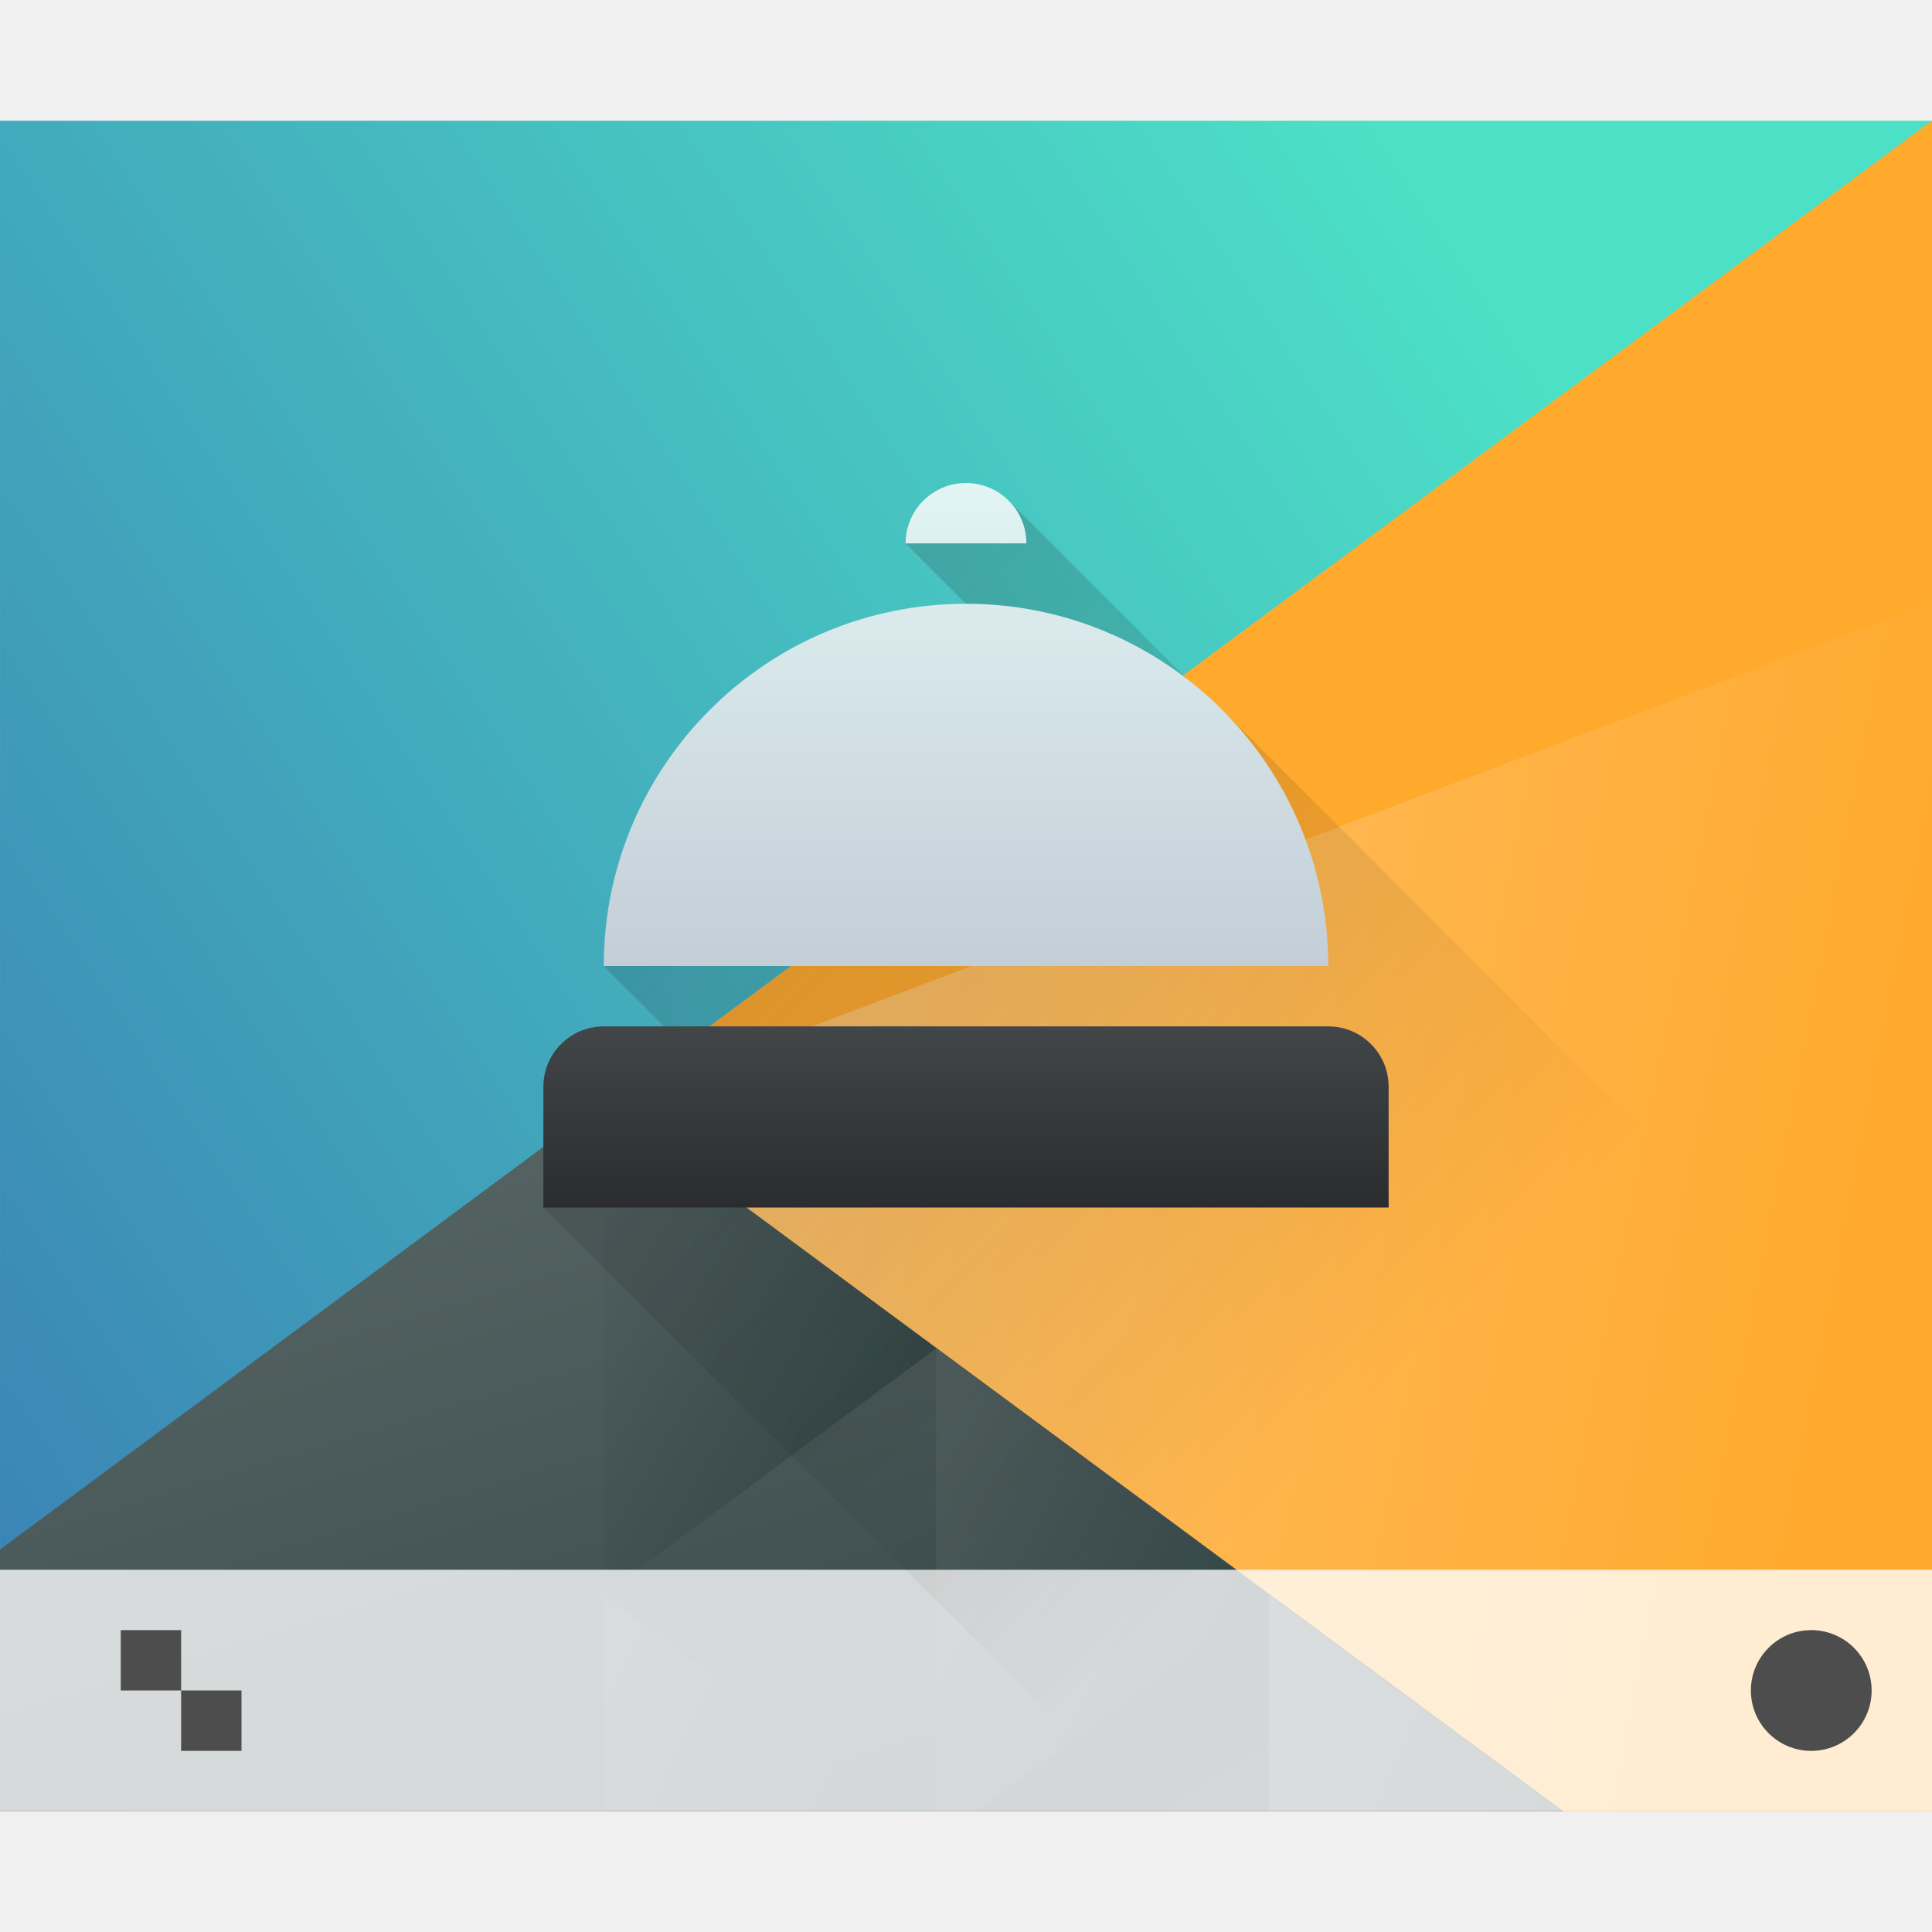
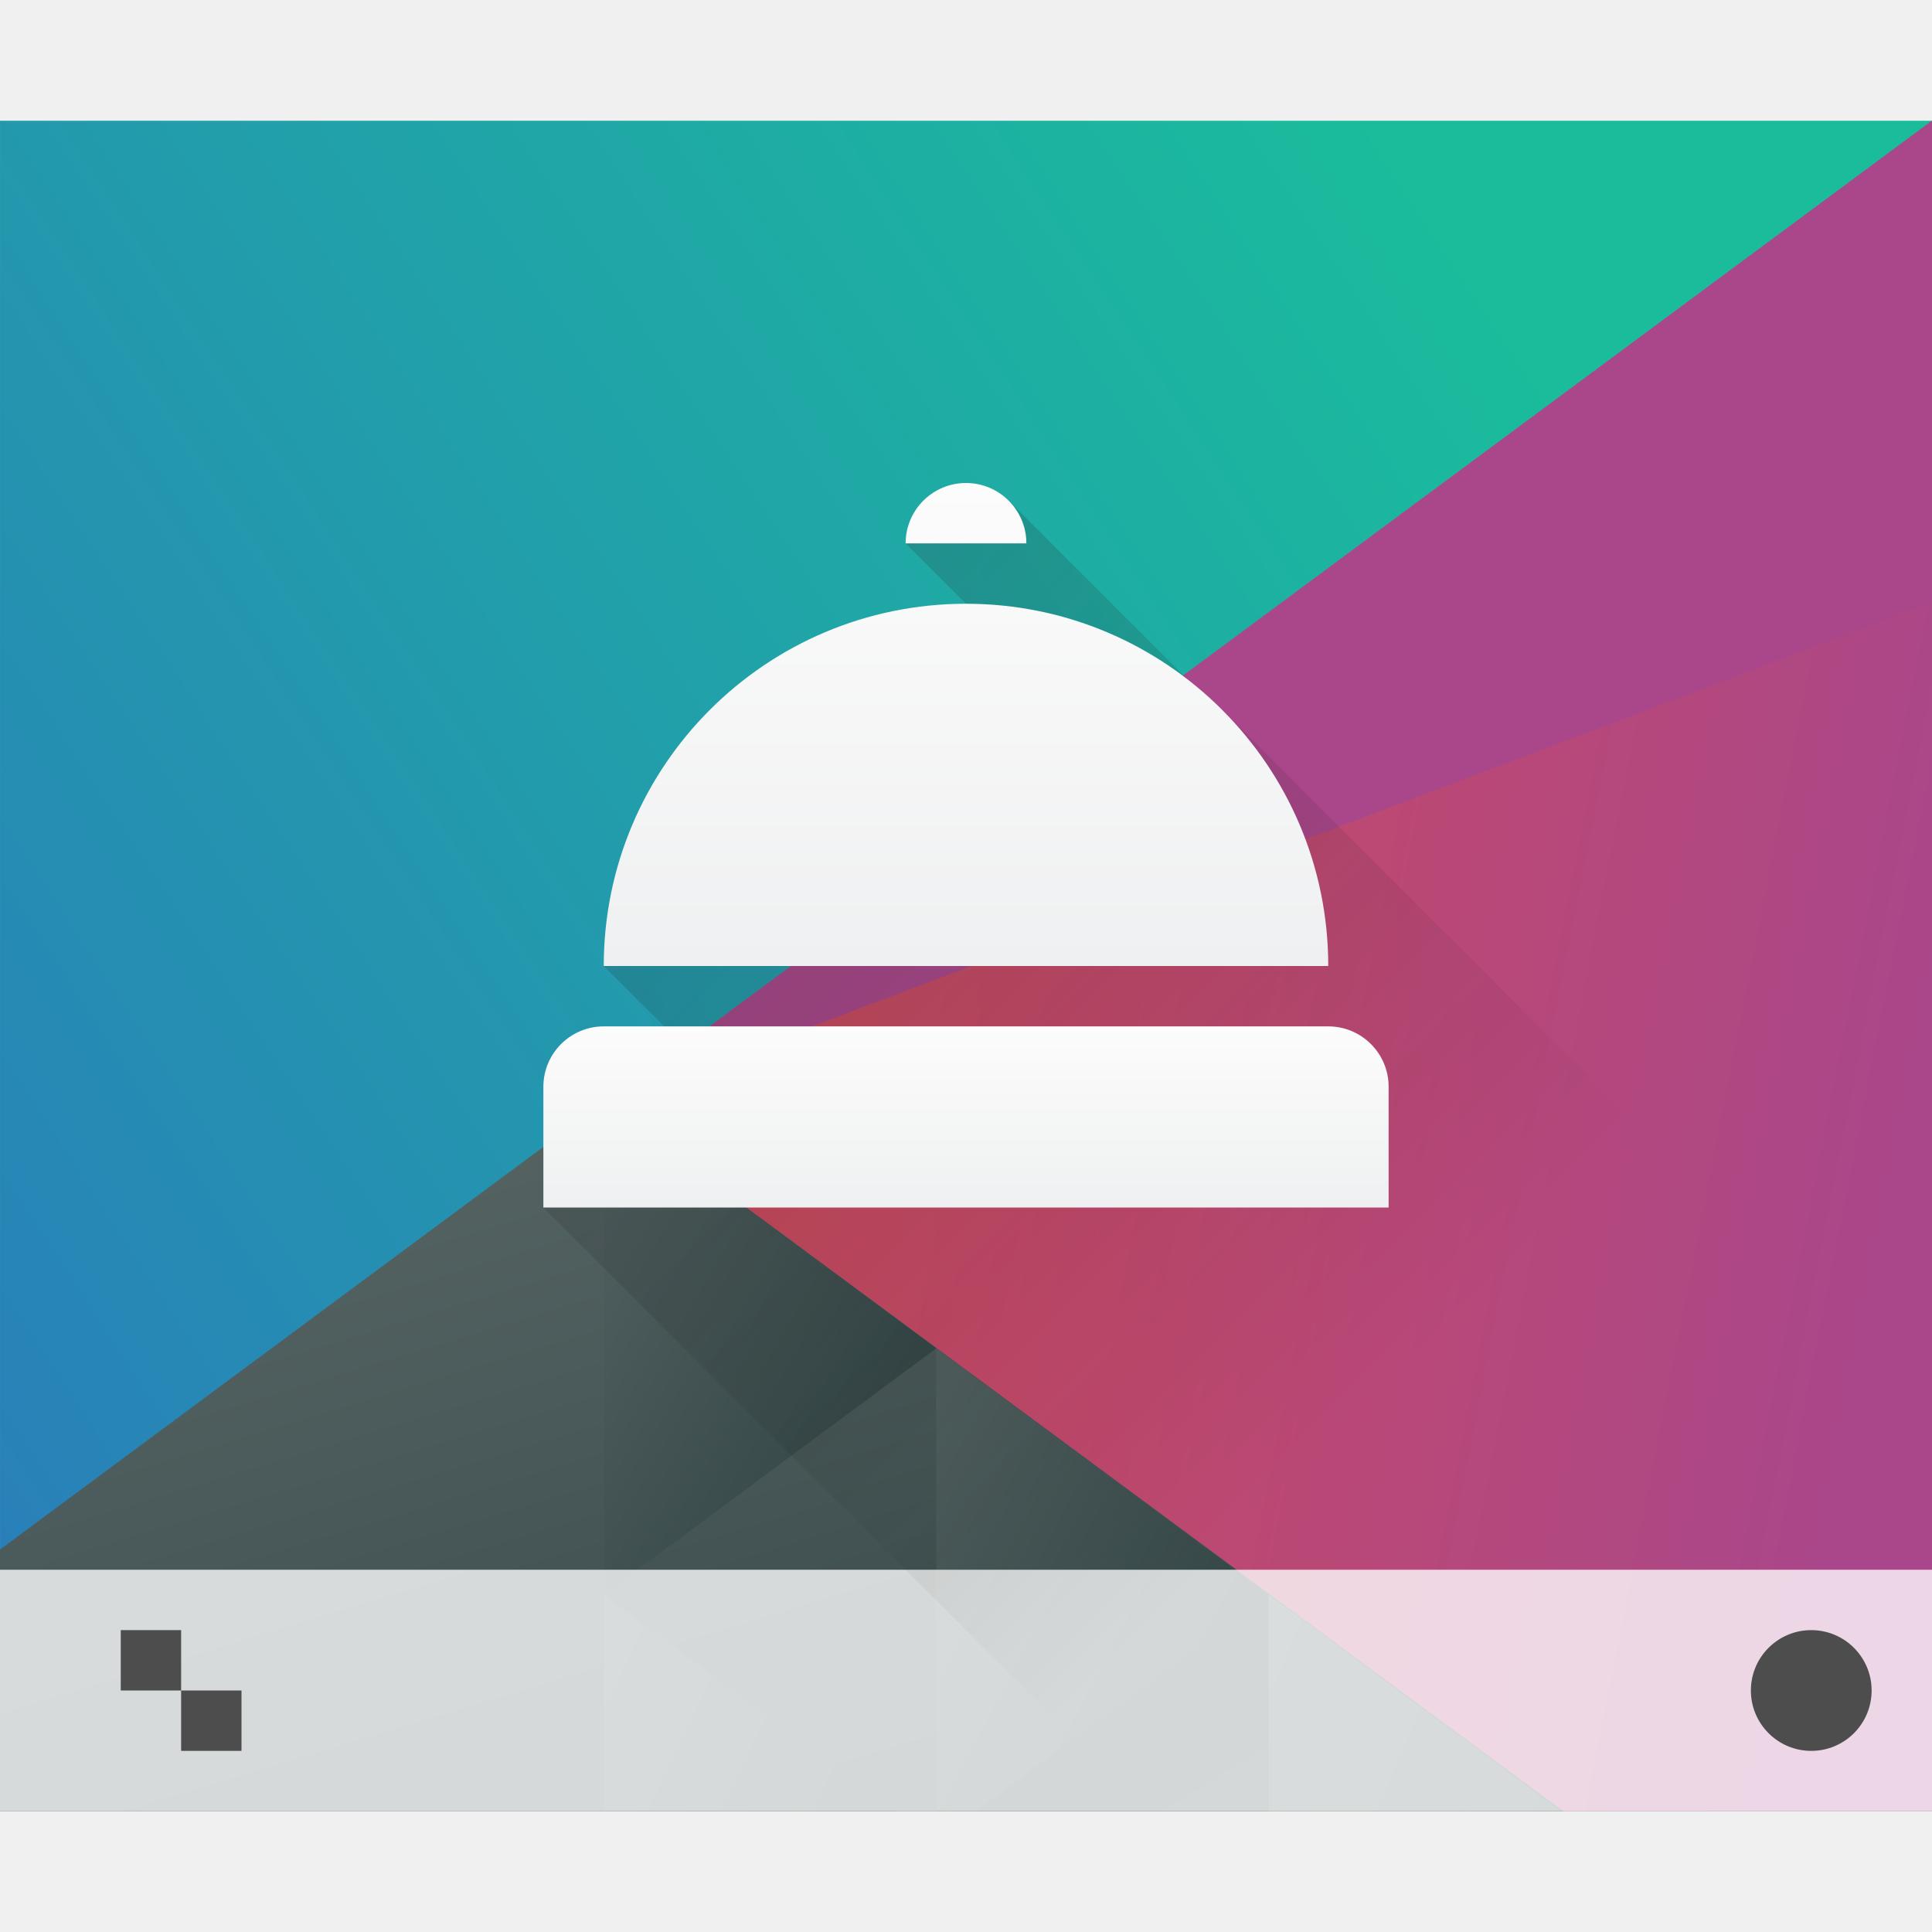
<svg xmlns="http://www.w3.org/2000/svg" xmlns:xlink="http://www.w3.org/1999/xlink" height="32" width="32">
  <linearGradient id="b" gradientUnits="userSpaceOnUse" x1="42.798" x2="12" y1="5.341" y2="31.355">
-     <stop offset="0" stop-color="#4ce0c6" />
-     <stop offset="1" stop-color="#3b85b5" />
+     <stop offset="0" stop-color="#1abc9c" />
+     <stop offset="1" stop-color="#2980b9" />
  </linearGradient>
  <linearGradient id="c" gradientUnits="userSpaceOnUse" x1="29.851" x2="54.318" y1="22.349" y2="28.506">
-     <stop offset="0" stop-color="#ffc169" />
-     <stop offset="1" stop-color="#ffa92d" />
+     <stop offset="0" stop-color="#cc4a5e" />
+     <stop offset="1" stop-color="#aa478a" />
  </linearGradient>
  <linearGradient id="d" gradientUnits="userSpaceOnUse" x1="24.394" x2="20.646" xlink:href="#a" y1="41.224" y2="25.343" />
  <linearGradient id="a">
    <stop offset="0" stop-color="#334545" />
    <stop offset="1" stop-color="#536161" />
  </linearGradient>
  <linearGradient id="e" gradientTransform="matrix(-1 0 0 1 839.143 -40)" gradientUnits="userSpaceOnUse" x1="431.571" x2="439.571" xlink:href="#a" y1="568.798" y2="562.798" />
  <linearGradient id="f" gradientTransform="matrix(-.91667 0 0 .91667 428.69 -492.481)" gradientUnits="userSpaceOnUse" x1="406.537" x2="423.32" xlink:href="#a" y1="581.87" y2="572.678" />
  <linearGradient id="g" gradientTransform="matrix(-.91667 0 0 .91667 448.69 -492.481)" gradientUnits="userSpaceOnUse" x1="423.054" x2="431.225" xlink:href="#a" y1="572.334" y2="566.766" />
  <linearGradient id="h" gradientTransform="matrix(-.91667 0 0 .91667 428.69 -492.481)" gradientUnits="userSpaceOnUse" x1="431.313" x2="440.632" xlink:href="#a" y1="577.102" y2="571.445" />
  <linearGradient id="i" gradientTransform="matrix(-.91667 0 0 .91667 428.69 -492.481)" gradientUnits="userSpaceOnUse" x1="430.567" x2="423.75" xlink:href="#a" y1="577.362" y2="591.328" />
  <linearGradient id="l" gradientUnits="userSpaceOnUse" x1="407.571" x2="407.571" y1="535.798" y2="532.798">
-     <stop offset="0" stop-color="#2a2c2f" />
-     <stop offset="1" stop-color="#424649" />
+     <stop offset="0" stop-color="#eff0f1" />
+     <stop offset="1" stop-color="#fcfcfc" />
  </linearGradient>
  <linearGradient id="k" gradientUnits="userSpaceOnUse" x1="406.571" x2="406.571" y1="531.798" y2="523.798">
-     <stop offset="0" stop-color="#c3ced7" />
-     <stop offset="1" stop-color="#e2f4f4" />
+     <stop offset="0" stop-color="#eff0f1" />
+     <stop offset="1" stop-color="#fcfcfc" />
  </linearGradient>
  <linearGradient id="j" gradientUnits="userSpaceOnUse" x1="396.571" x2="407.571" y1="527.798" y2="538.798">
    <stop offset="0" stop-color="#292c2f" />
    <stop offset="1" stop-opacity="0" />
  </linearGradient>
  <path d="M12 6v30h44V6z" fill="url(#b)" transform="matrix(.72727 0 0 .93333 -8.727 -3.6)" />
  <g stroke-linecap="round" stroke-width="2">
    <path d="M56 6L25.719 23.482 47.4 36H56z" fill="url(#c)" transform="matrix(.72727 0 0 .93333 -8.727 -3.6)" />
    <path d="M25.75 23.416L12 31.356V36h35.605z" fill="url(#d)" transform="matrix(.72727 0 0 .93333 -8.727 -3.6)" />
    <path d="M407.83 527.566l-8.259-4.768v9.536z" fill="url(#e)" transform="matrix(.66667 0 0 .85555 -256.38 -429.027)" />
    <path d="M40.89 32.156V36h6.657z" fill="url(#f)" transform="matrix(.72727 0 0 .93333 -8.727 -3.6)" />
    <path d="M53.32 27.787V36h.916l6.655-3.842z" fill="url(#g)" transform="matrix(.72727 0 0 .93333 -23.273 -3.6)" />
    <path d="M25.75 32.158V36h6.654z" fill="url(#h)" transform="matrix(.72727 0 0 .93333 -8.727 -3.6)" />
    <path d="M40.89 32.156L34.235 36h6.657z" fill="url(#i)" transform="matrix(.72727 0 0 .93333 -8.727 -3.6)" />
-     <path d="M9.977 18.317L32 2v7.971z" fill="#ffa92d" />
+     <path d="M9.977 18.317L32 2v7.971z" fill="#aa478a" />
  </g>
  <path d="M0 26h32v4H0z" fill="#fff" fill-opacity=".784" />
  <g fill="#4d4d4d" transform="translate(-384.571 -515.798)">
    <circle cx="414.571" cy="543.798" r="1" />
    <path d="M386.571 542.798v1h1v-1zm1 1v1h1v-1z" />
  </g>
  <path d="M399.571 524.798l1 1-6 6 1 1-2 3 10 10h13v-6.485l-11.757-11.758-.035.036-3.5-3.5-.708-.293z" fill="url(#j)" opacity=".2" transform="translate(-384.571 -515.798)" />
  <g fill-rule="evenodd">
    <path d="M400.571 523.798a1 1 0 0 0-1 1h2a1 1 0 0 0-1-1zm0 2a6 6 0 0 0-6 6h12a6 6 0 0 0-6-6z" fill="url(#k)" transform="translate(-384.571 -515.798)" />
    <path d="M394.571 532.798a1 1 0 0 0-1 1v2h14v-2a1 1 0 0 0-1-1z" fill="url(#l)" transform="translate(-384.571 -515.798)" />
  </g>
</svg>
